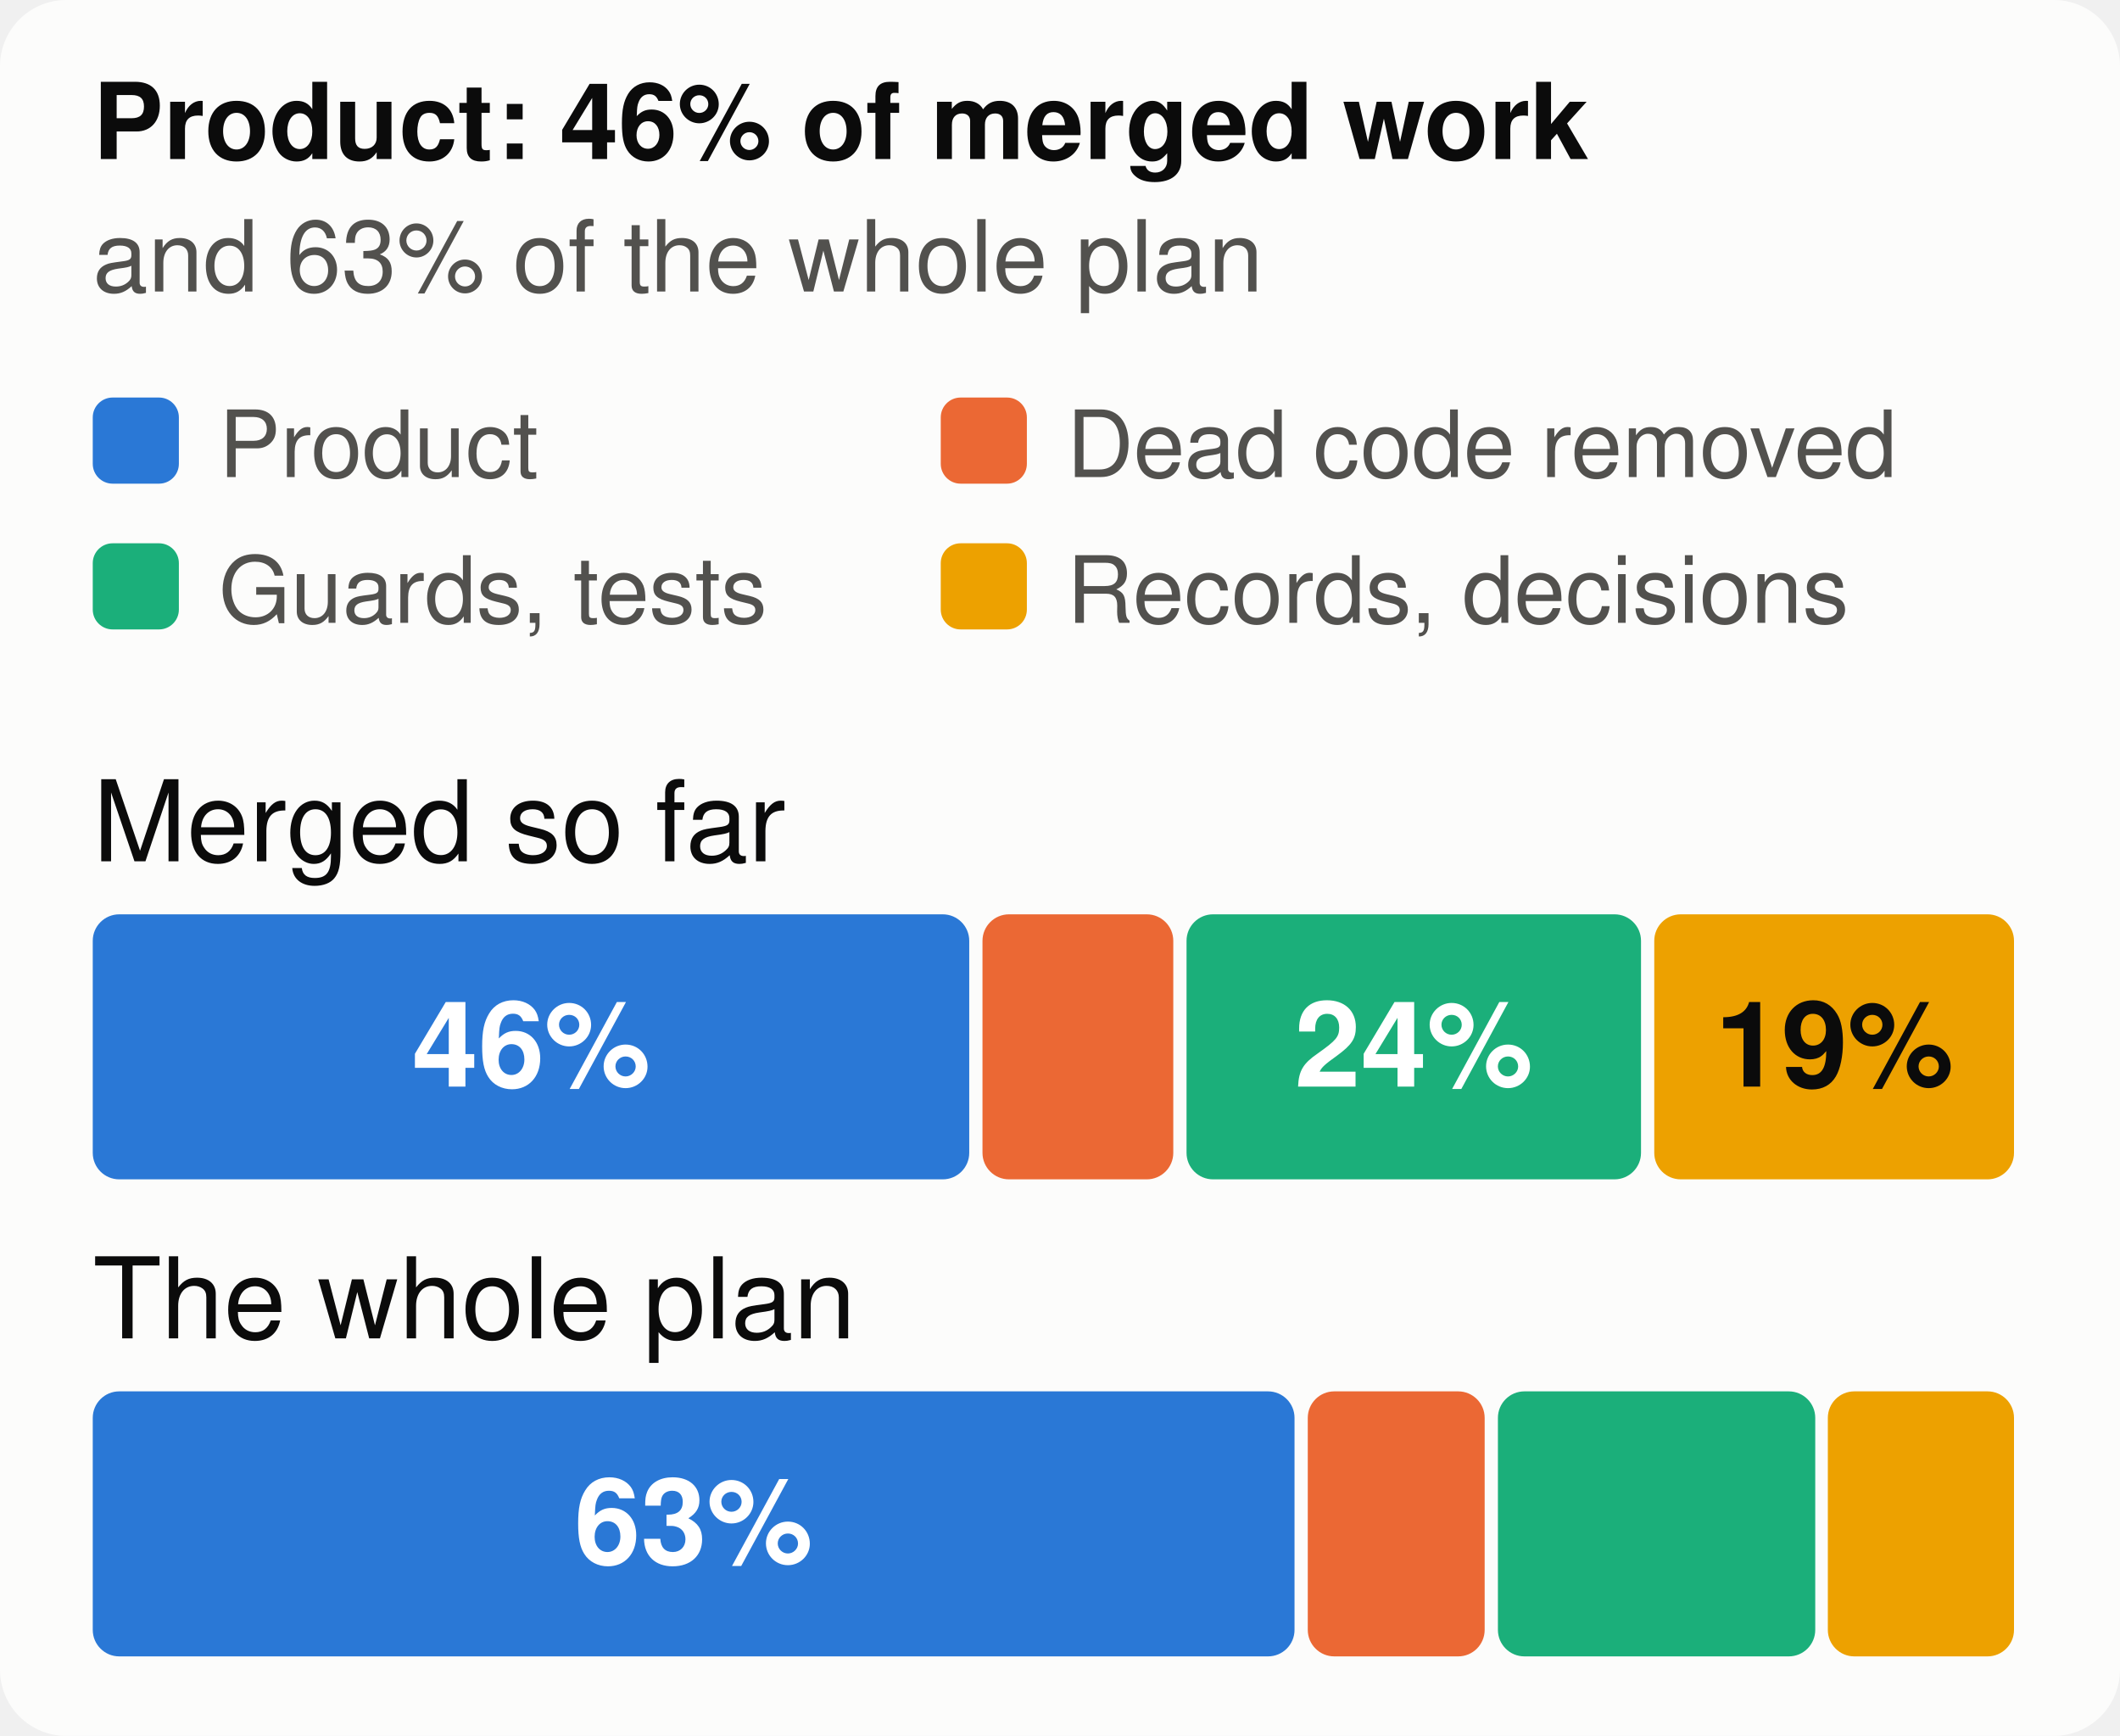
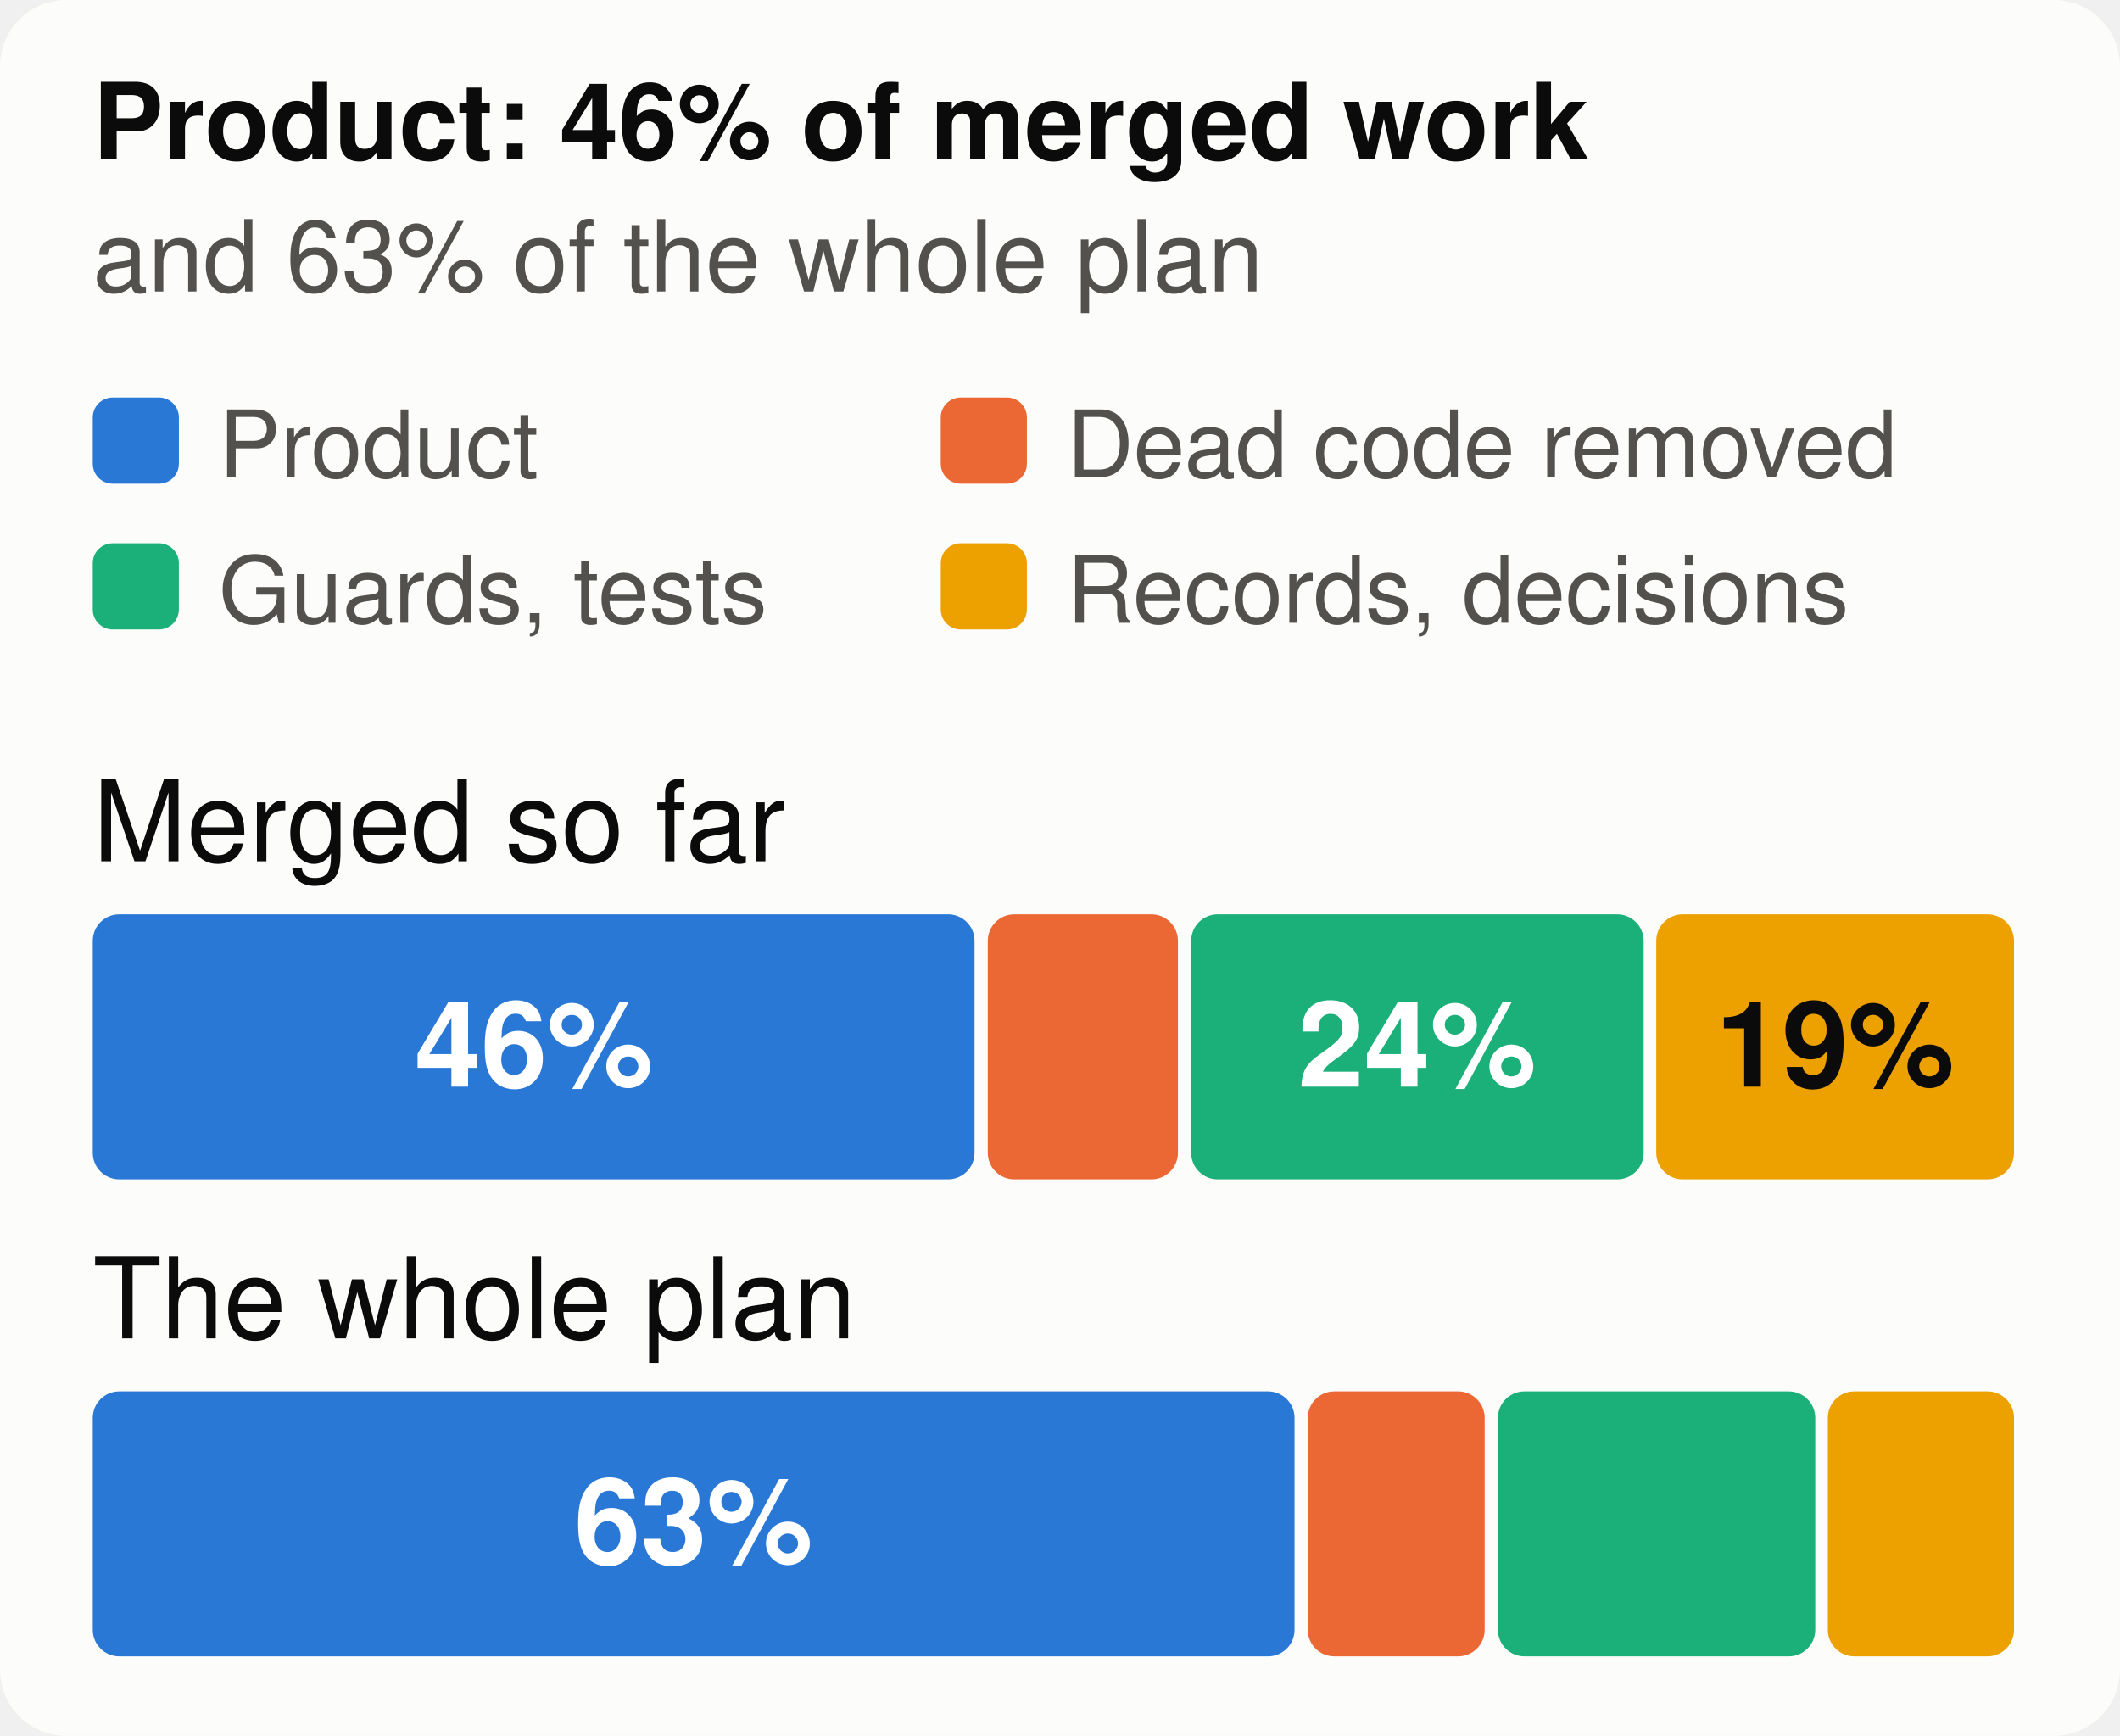
<svg xmlns="http://www.w3.org/2000/svg" viewBox="0 0 320 262" width="320" height="262" font-family="system-ui,-apple-system,Segoe UI,Helvetica,Arial,sans-serif" font-size="18" role="img" aria-label="The merged work and the whole plan, by kind of work">
  <style>.h{paint-order:stroke;stroke:#fcfcfb;stroke-width:3px;stroke-linejoin:round}.rg{stroke:#fcfcfb}@media (prefers-color-scheme: dark){.bg{fill:#1a1a19}.t1{fill:#f0efec}.t2{fill:#c3c2b7}.gr{stroke:#2c2c2a}.ax{stroke:#383835}.ld{stroke:#383835}.br{stroke:#c3c2b7}.m{stroke:#3987e5}.dp{stroke:#d95926}.v{stroke:#199e70}.i2{stroke:#c3c2b7}.i1{stroke:#f0efec}.f1{fill:#3987e5}.f2{fill:#d95926}.f3{fill:#199e70}.f4{fill:#c98500}.ev{fill:#c3c2b7}.inv{fill:#1a1a19}.done{fill:#cde2fb}.todo{fill:#52514e}.tile{fill:#262624}.h,.rg{stroke:#1a1a19}}</style>
  <rect width="320" height="262" rx="10" class="bg" fill="#fcfcfb" />
  <text x="14" y="24" class="t1" fill="#0b0b0b" font-size="16" font-weight="700">Product: 46% of merged work</text>
  <text x="14" y="44" class="t2" fill="#52514e" font-size="15">and 63% of the whole plan</text>
  <rect x="14" y="60" width="13" height="13" rx="3" class="f1" fill="#2a78d6" />
  <text x="33" y="72" class="t2" fill="#52514e" font-size="14">Product</text>
  <rect x="142" y="60" width="13" height="13" rx="3" class="f2" fill="#eb6834" />
  <text x="161" y="72" class="t2" fill="#52514e" font-size="14">Dead code removed</text>
  <rect x="14" y="82" width="13" height="13" rx="3" class="f3" fill="#1baf7a" />
  <text x="33" y="94" class="t2" fill="#52514e" font-size="14">Guards, tests</text>
  <rect x="142" y="82" width="13" height="13" rx="3" class="f4" fill="#eda100" />
  <text x="161" y="94" class="t2" fill="#52514e" font-size="14">Records, decisions</text>
  <text x="14" y="130" class="t1" fill="#0b0b0b" font-size="17">Merged so far</text>
-   <rect x="14.0" y="138" width="132.3" height="40" rx="4" class="f1" fill="#2a78d6" />
-   <text x="80.2" y="164" text-anchor="middle" fill="#ffffff" font-size="18" font-weight="700">46%</text>
-   <rect x="148.3" y="138" width="28.8" height="40" rx="4" class="f2" fill="#eb6834" />
-   <rect x="179.1" y="138" width="68.6" height="40" rx="4" class="f3" fill="#1baf7a" />
-   <text x="213.4" y="164" text-anchor="middle" fill="#ffffff" font-size="18" font-weight="700">24%</text>
-   <rect x="249.7" y="138" width="54.3" height="40" rx="4" class="f4" fill="#eda100" />
-   <text x="276.9" y="164" text-anchor="middle" fill="#0b0b0b" font-size="18" font-weight="700">19%</text>
+   <rect x="14.0" y="138" width="133.1" height="40" rx="4" class="f1" fill="#2a78d6" />
+   <text x="80.6" y="164" text-anchor="middle" fill="#ffffff" font-size="18" font-weight="700">46%</text>
+   <rect x="149.1" y="138" width="28.7" height="40" rx="4" class="f2" fill="#eb6834" />
+   <rect x="179.8" y="138" width="68.3" height="40" rx="4" class="f3" fill="#1baf7a" />
+   <text x="213.9" y="164" text-anchor="middle" fill="#ffffff" font-size="18" font-weight="700">24%</text>
+   <rect x="250.0" y="138" width="54.0" height="40" rx="4" class="f4" fill="#eda100" />
+   <text x="277.0" y="164" text-anchor="middle" fill="#0b0b0b" font-size="18" font-weight="700">19%</text>
  <text x="14" y="202" class="t1" fill="#0b0b0b" font-size="17">The whole plan</text>
  <rect x="14.0" y="210" width="181.4" height="40" rx="4" class="f1" fill="#2a78d6" />
  <text x="104.7" y="236" text-anchor="middle" fill="#ffffff" font-size="18" font-weight="700">63%</text>
  <rect x="197.4" y="210" width="26.7" height="40" rx="4" class="f2" fill="#eb6834" />
  <rect x="226.1" y="210" width="47.9" height="40" rx="4" class="f3" fill="#1baf7a" />
  <rect x="275.9" y="210" width="28.1" height="40" rx="4" class="f4" fill="#eda100" />
</svg>
